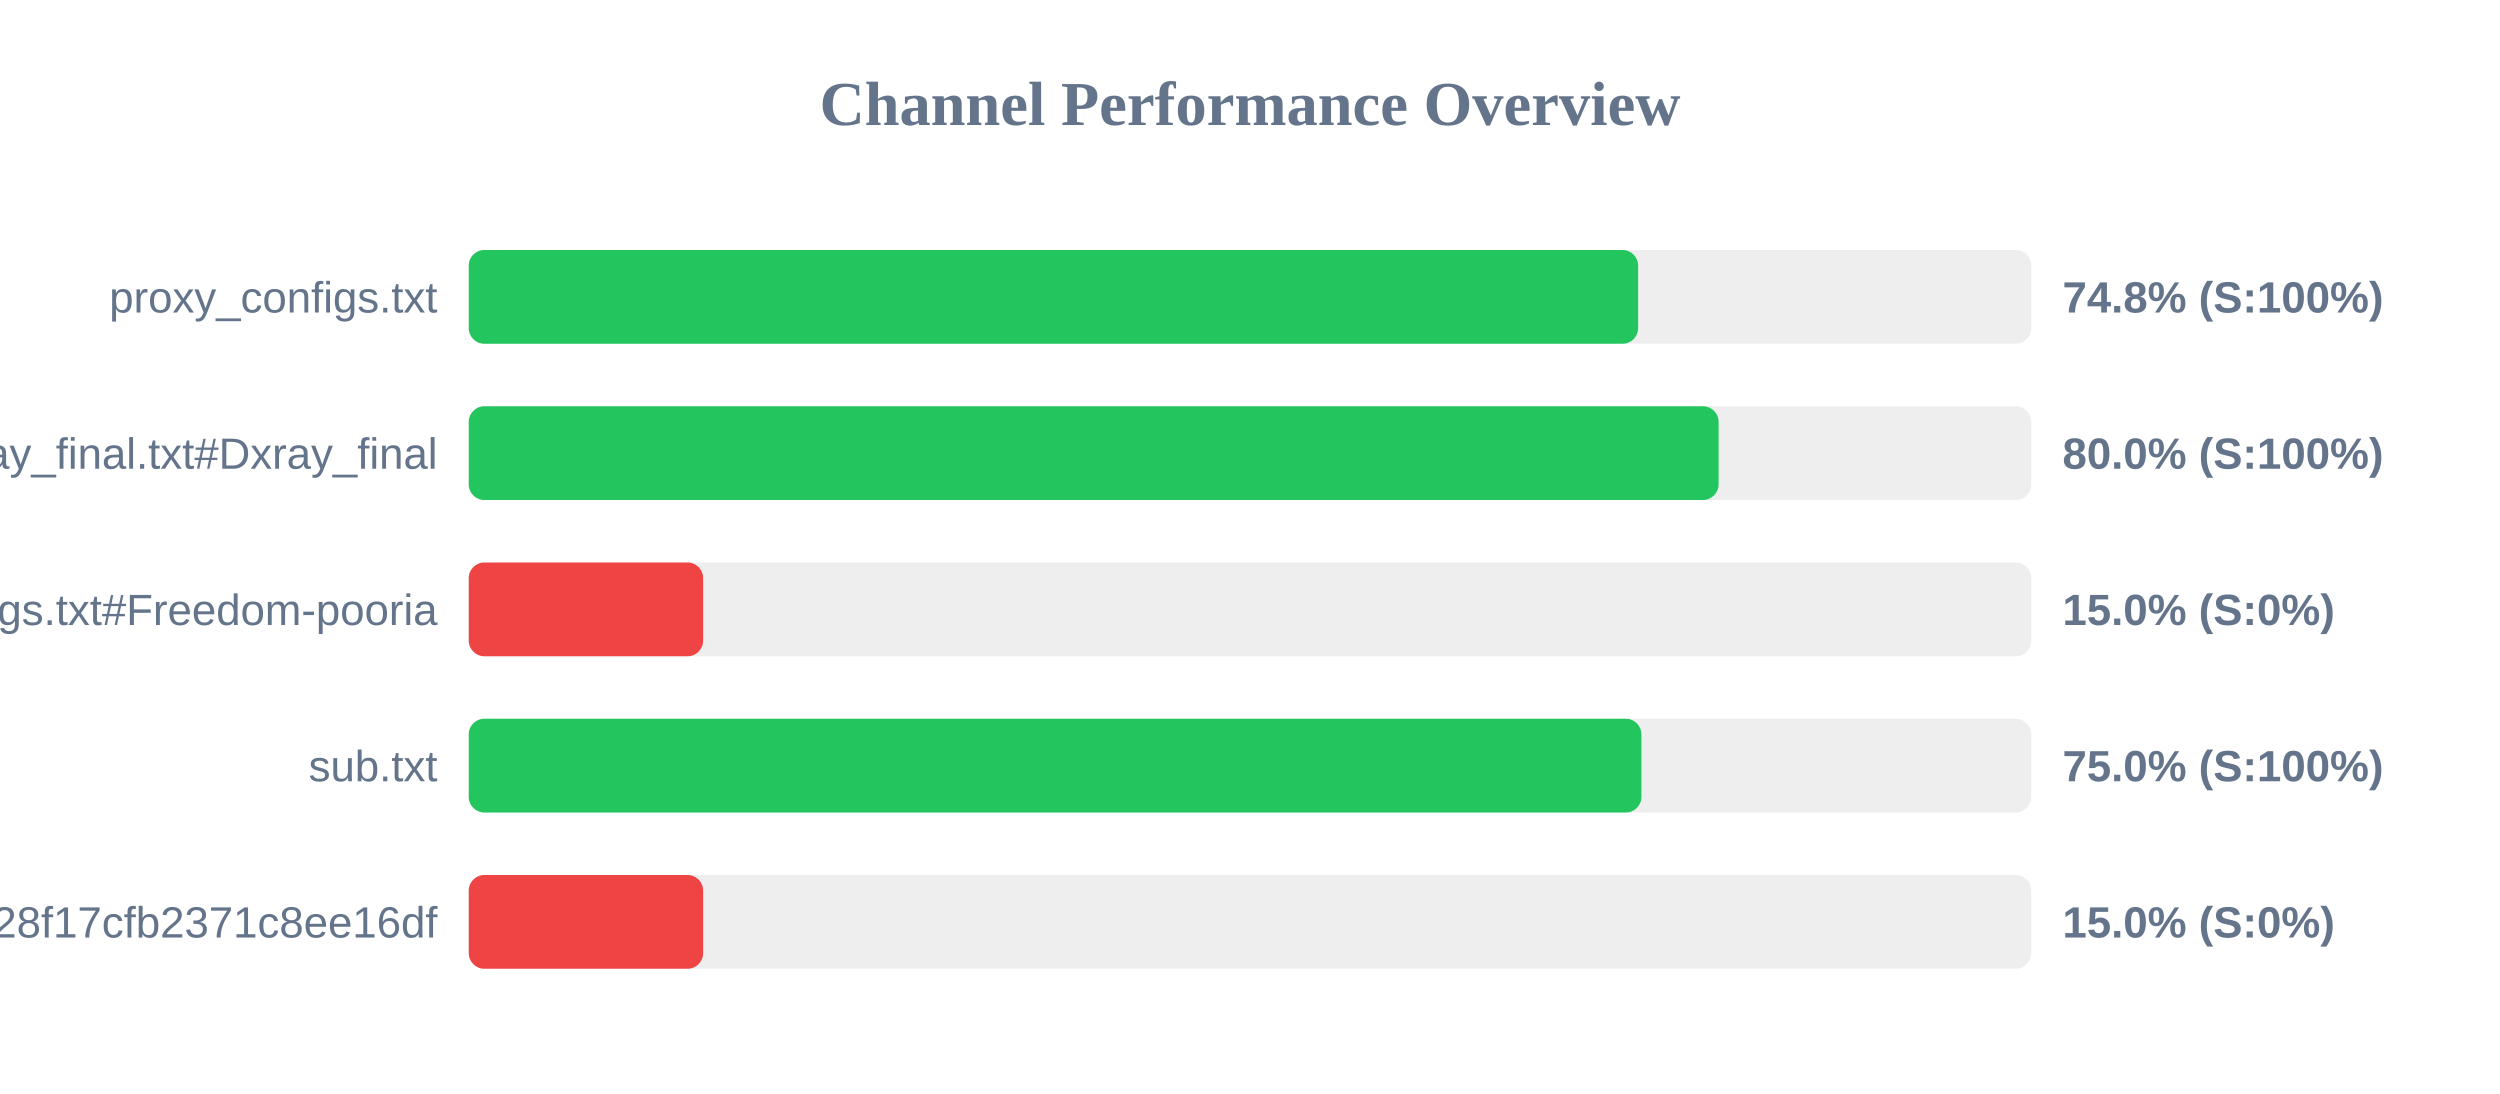
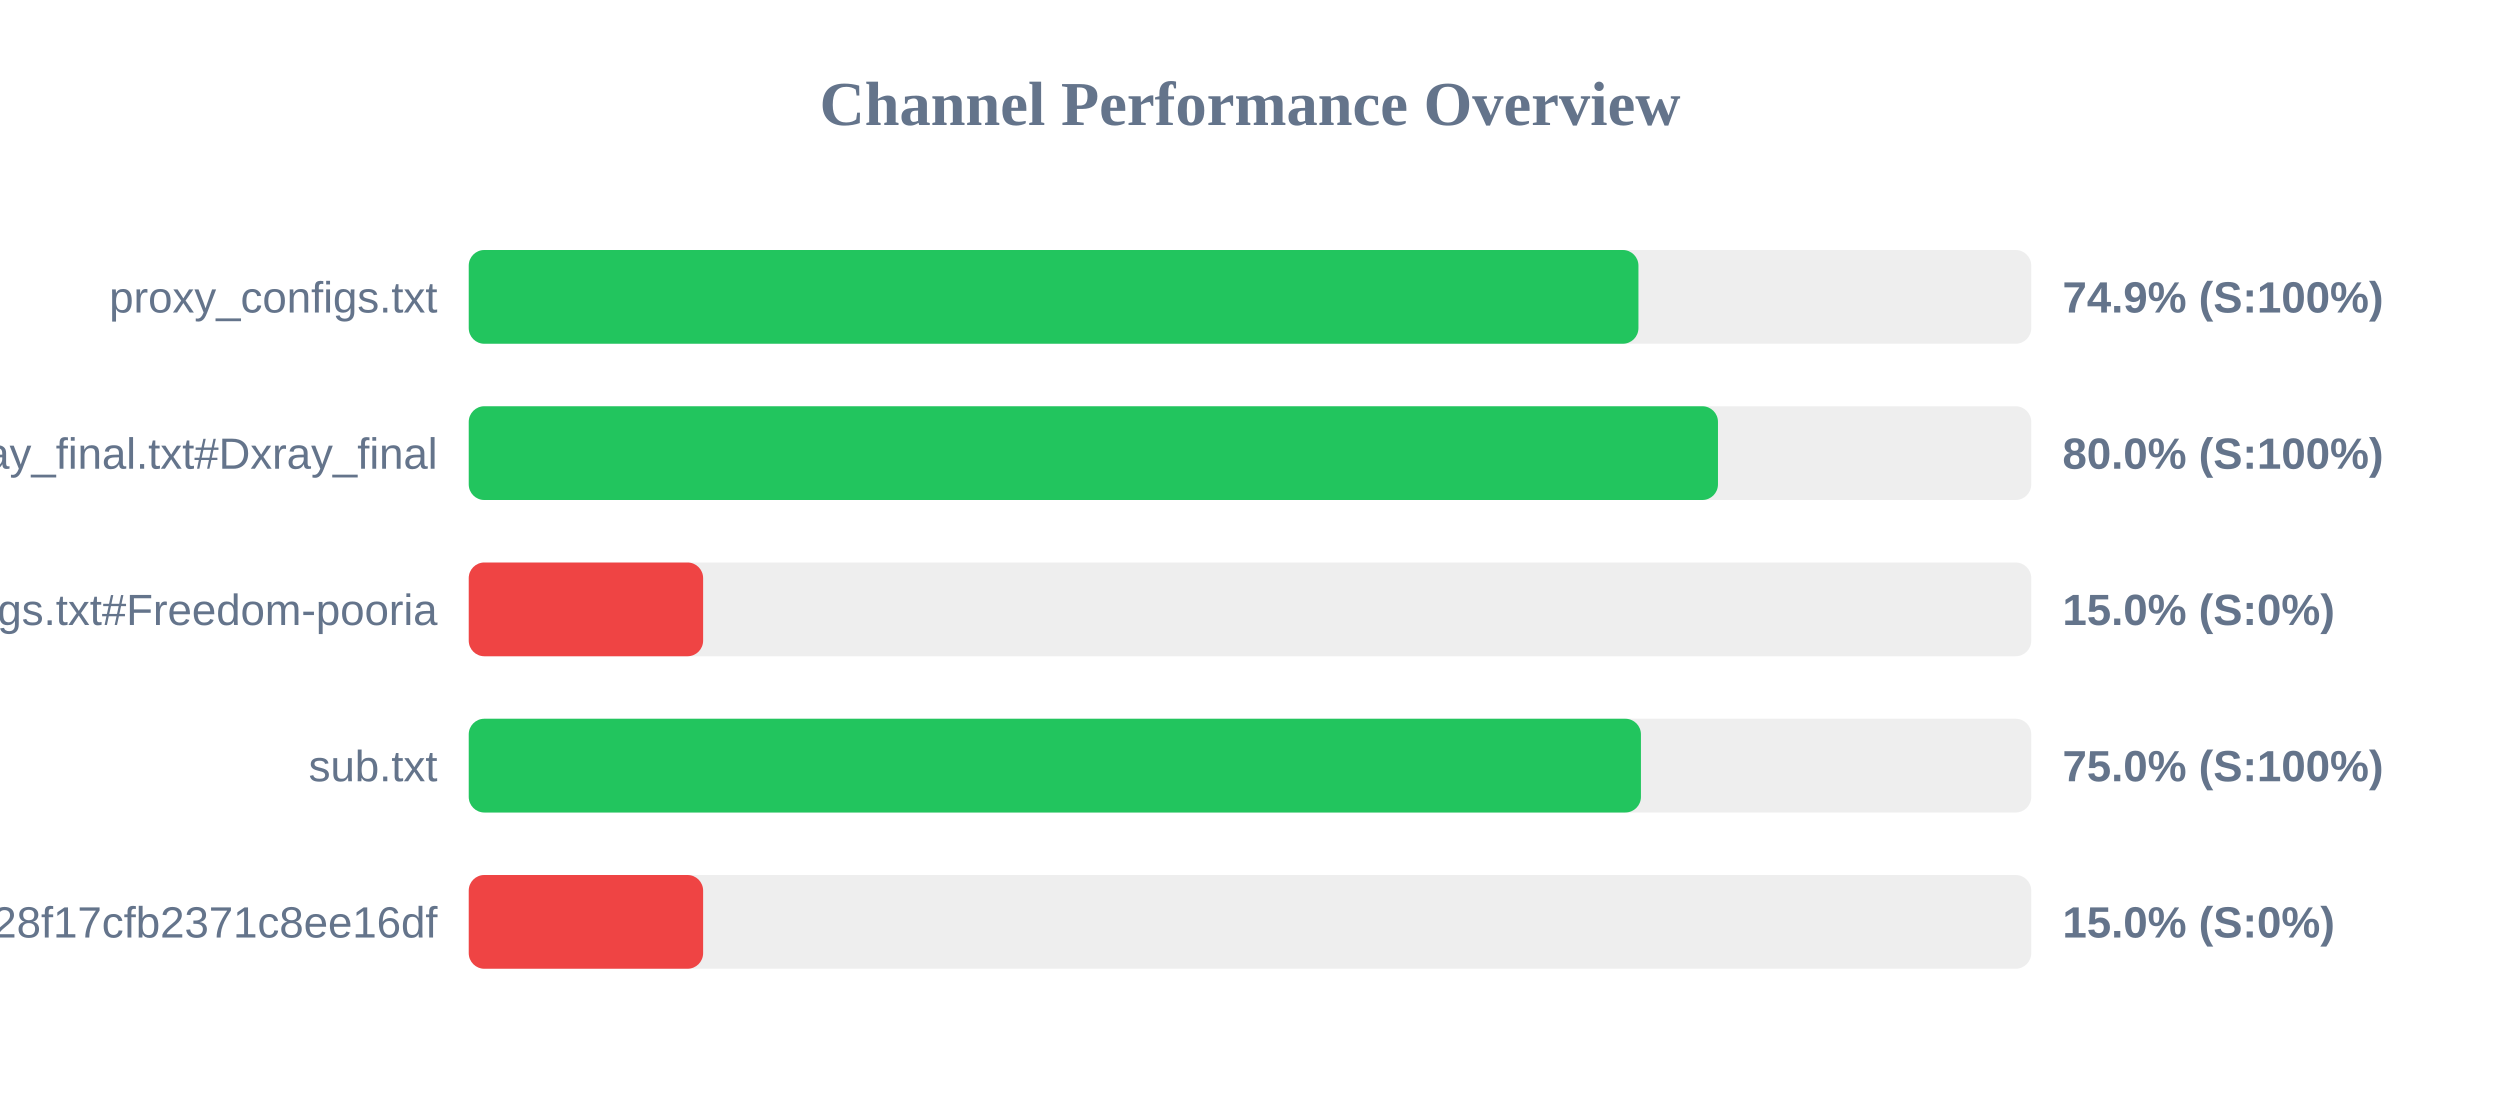
<svg xmlns="http://www.w3.org/2000/svg" width="800" height="350" version="1.1">
  <style>
        .row { font: 14px Arial; fill: #64748b; }
        .score { font: bold 14px Arial; fill: #64748b; }
    </style>
  <text x="400" y="40" text-anchor="middle" font-size="20px" font-weight="bold" fill="#64748b">Channel Performance Overview</text>
  <rect x="150" y="80" width="500" height="30" fill="#eee" rx="5" />
-   <rect x="150" y="80" width="374.2" height="30" fill="#22c55e" rx="5" />
+   <rect x="150" y="80" width="374.3" height="30" fill="#22c55e" rx="5" />
  <text x="140" y="100" text-anchor="end" class="row">proxy_configs.txt</text>
-   <text x="660" y="100" text-anchor="start" class="score">74.8% (S:100%)</text>
+   <text x="660" y="100" text-anchor="start" class="score">74.9% (S:100%)</text>
  <rect x="150" y="130" width="500" height="30" fill="#eee" rx="5" />
-   <rect x="150" y="130" width="399.95" height="30" fill="#22c55e" rx="5" />
+   <rect x="150" y="130" width="399.75" height="30" fill="#22c55e" rx="5" />
  <text x="140" y="150" text-anchor="end" class="row">xray_final.txt#Dxray_final</text>
  <text x="660" y="150" text-anchor="start" class="score">80.0% (S:100%)</text>
  <rect x="150" y="180" width="500" height="30" fill="#eee" rx="5" />
  <rect x="150" y="180" width="75.0" height="30" fill="#ef4444" rx="5" />
  <text x="140" y="200" text-anchor="end" class="row">v2ray_configs.txt#Freedom-pooria</text>
  <text x="660" y="200" text-anchor="start" class="score">15.0% (S:0%)</text>
  <rect x="150" y="230" width="500" height="30" fill="#eee" rx="5" />
-   <rect x="150" y="230" width="375.25" height="30" fill="#22c55e" rx="5" />
+   <rect x="150" y="230" width="375.1" height="30" fill="#22c55e" rx="5" />
  <text x="140" y="250" text-anchor="end" class="row">sub.txt</text>
  <text x="660" y="250" text-anchor="start" class="score">75.0% (S:100%)</text>
  <rect x="150" y="280" width="500" height="30" fill="#eee" rx="5" />
  <rect x="150" y="280" width="75.0" height="30" fill="#ef4444" rx="5" />
  <text x="140" y="300" text-anchor="end" class="row">?token=fedfed7b41b828f17cfb2371c8ee16df</text>
  <text x="660" y="300" text-anchor="start" class="score">15.0% (S:0%)</text>
</svg>
